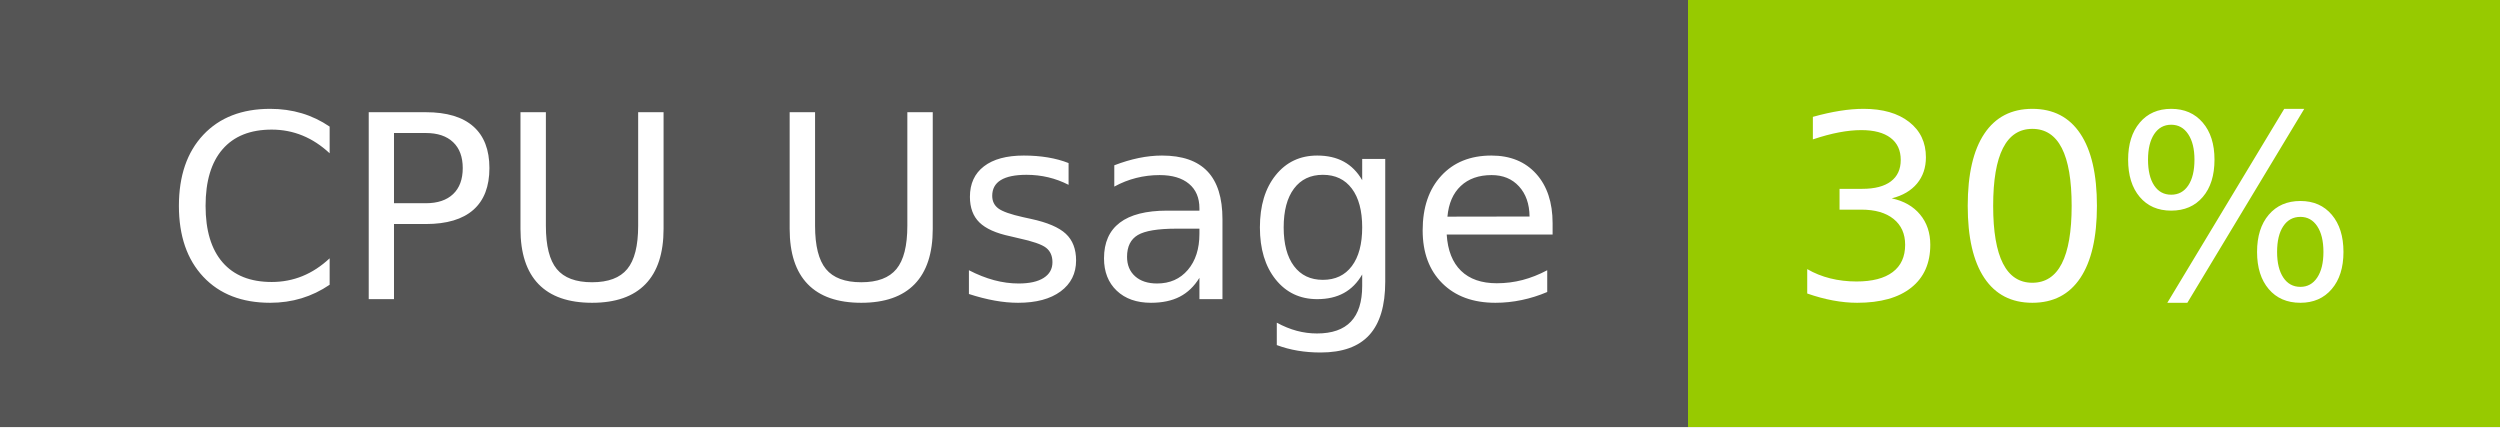
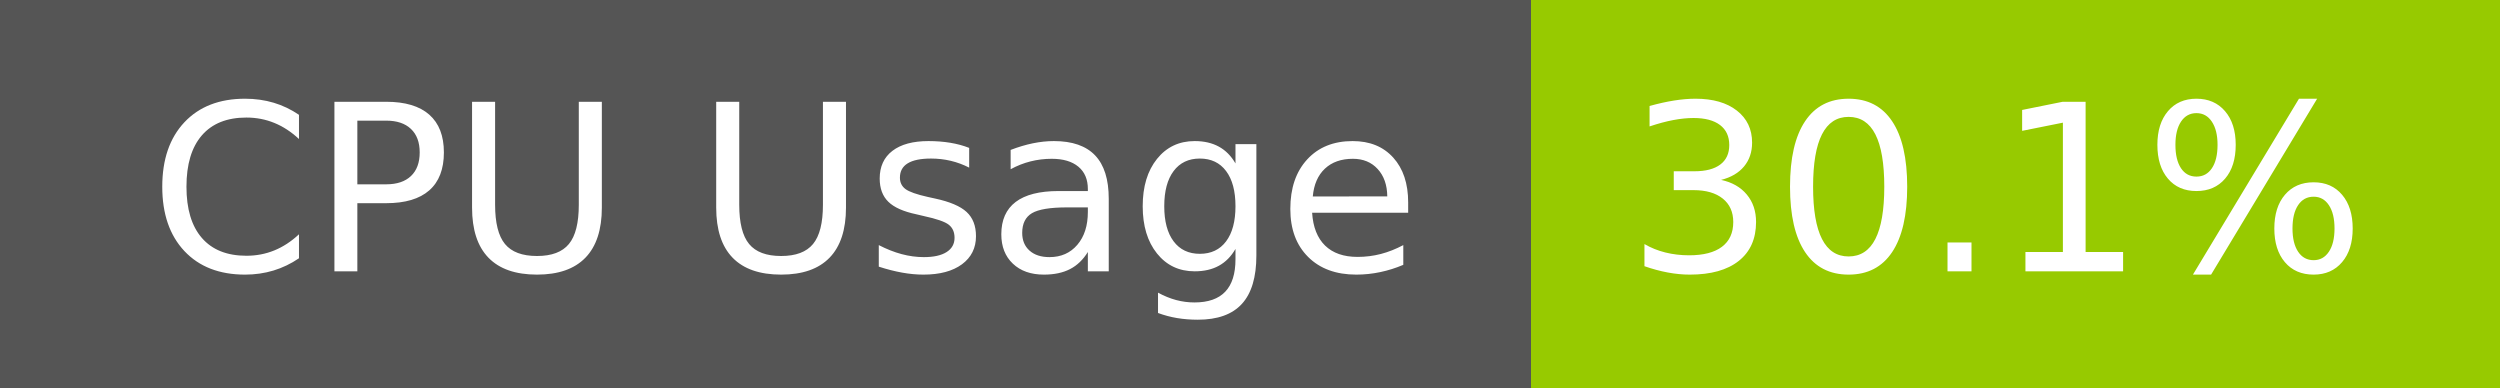
- <svg xmlns="http://www.w3.org/2000/svg" width="117" height="20" role="img" aria-label="CPU Usage: 30%">
+ <svg xmlns="http://www.w3.org/2000/svg" width="129" height="20" role="img" aria-label="CPU Usage: 30.1%">
  <g shape-rendering="crispEdges">
    <rect width="79" height="20" fill="#555" />
-     <rect x="79" width="38" height="20" fill="#97ca00" />
+     <rect x="79" width="50" height="20" fill="#97ca00" />
  </g>
  <g fill="#fff" text-anchor="middle" font-family="Verdana,Geneva,DejaVu Sans,sans-serif" text-rendering="geometricPrecision" font-size="120">
    <text x="405" y="140" transform="scale(.1)" fill="#fff" textLength="665">CPU Usage</text>
-     <text x="970" y="140" transform="scale(.1)" fill="#fff" textLength="276">30%</text>
+     <text x="1030" y="140" transform="scale(.1)" fill="#fff" textLength="390">30.1%</text>
  </g>
</svg>
